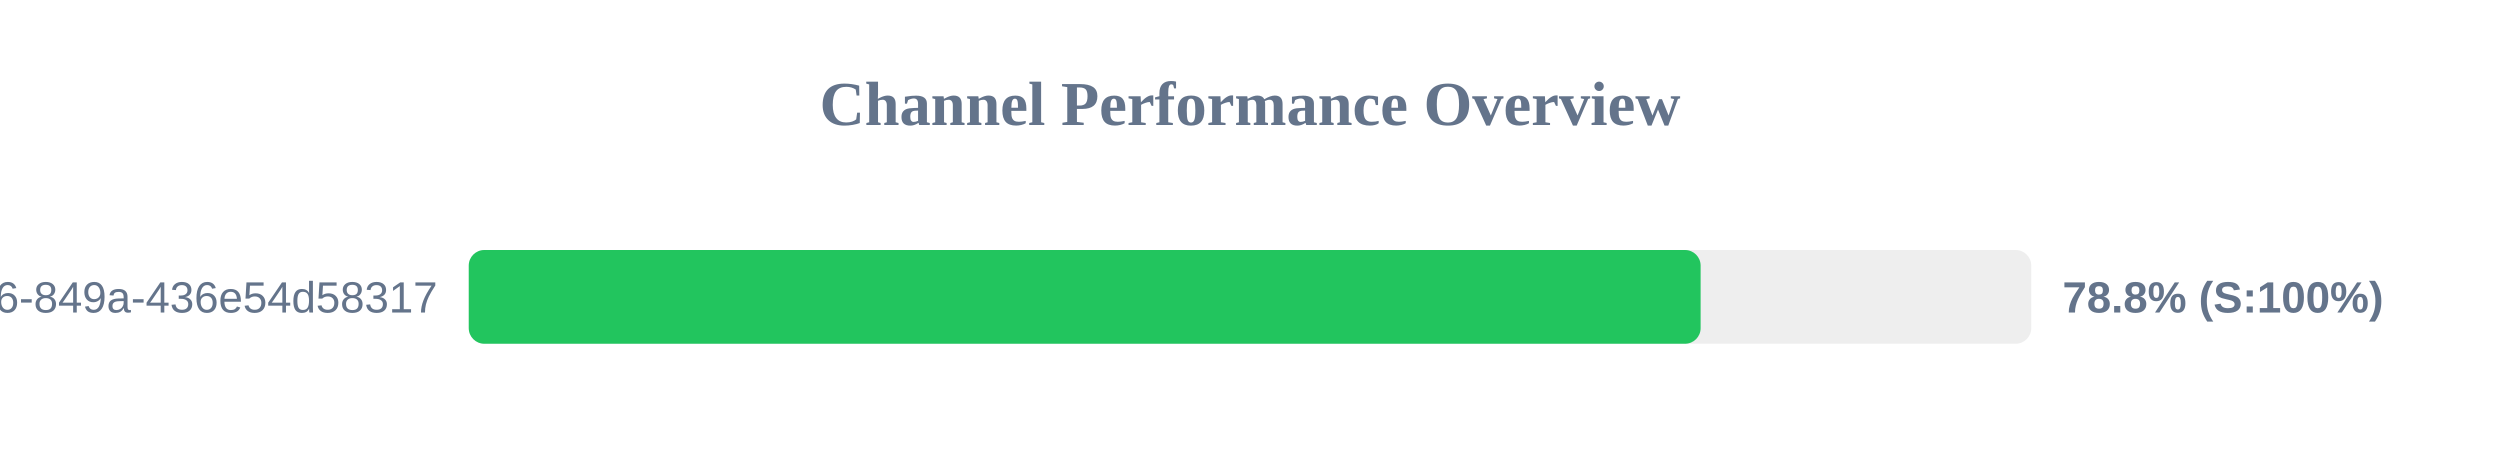
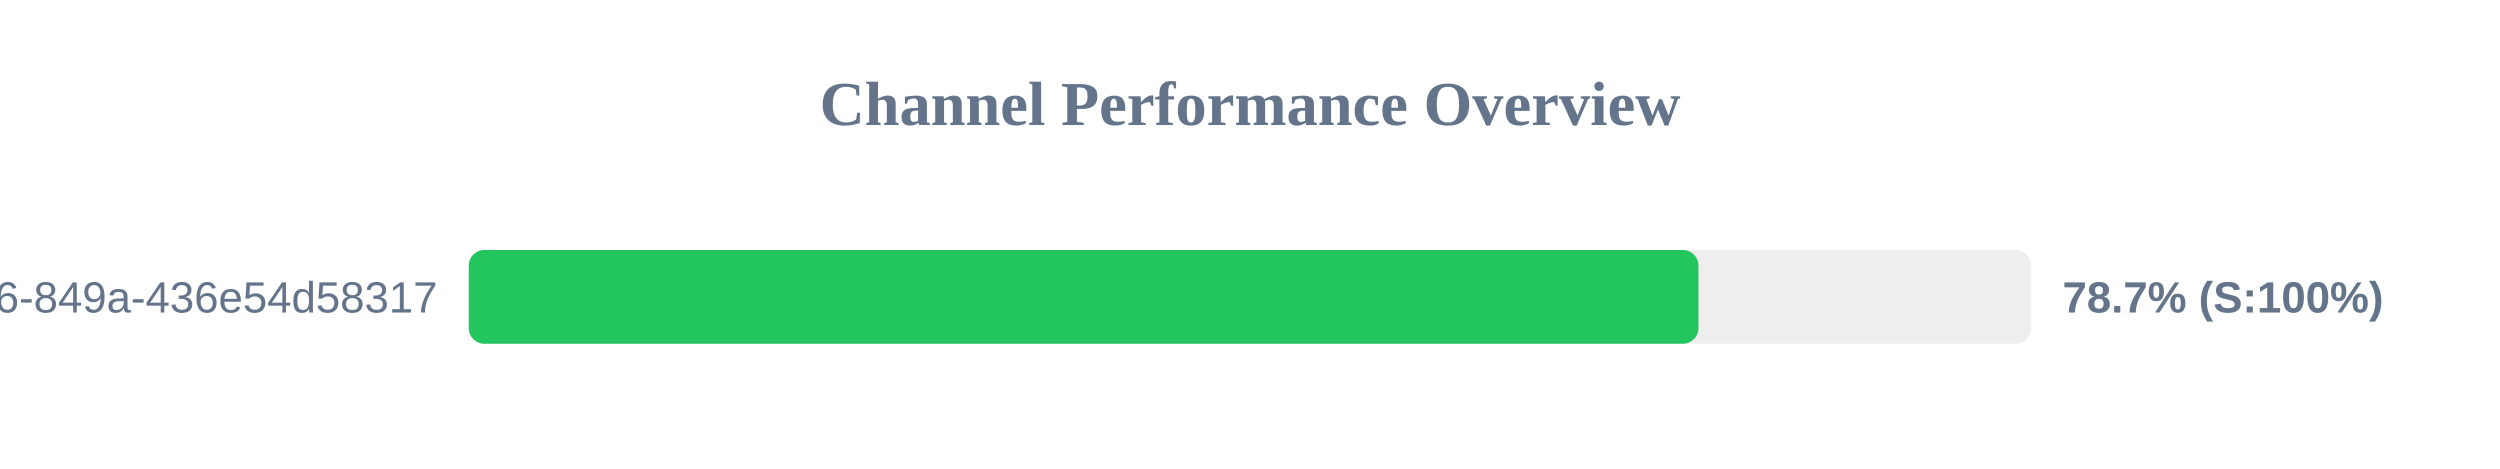
<svg xmlns="http://www.w3.org/2000/svg" width="800" height="150" version="1.1">
  <style>
        .row { font: 14px Arial; fill: #64748b; }
        .score { font: bold 14px Arial; fill: #64748b; }
    </style>
  <text x="400" y="40" text-anchor="middle" font-size="20px" font-weight="bold" fill="#64748b">Channel Performance Overview</text>
  <rect x="150" y="80" width="500" height="30" fill="#eee" rx="5" />
-   <rect x="150" y="80" width="394.2" height="30" fill="#22c55e" rx="5" />
+   <rect x="150" y="80" width="393.5" height="30" fill="#22c55e" rx="5" />
  <text x="140" y="100" text-anchor="end" class="row">?uuid=29fbd51f-03c8-4d76-849a-436e54d58317</text>
-   <text x="660" y="100" text-anchor="start" class="score">78.8% (S:100%)</text>
+   <text x="660" y="100" text-anchor="start" class="score">78.7% (S:100%)</text>
</svg>
